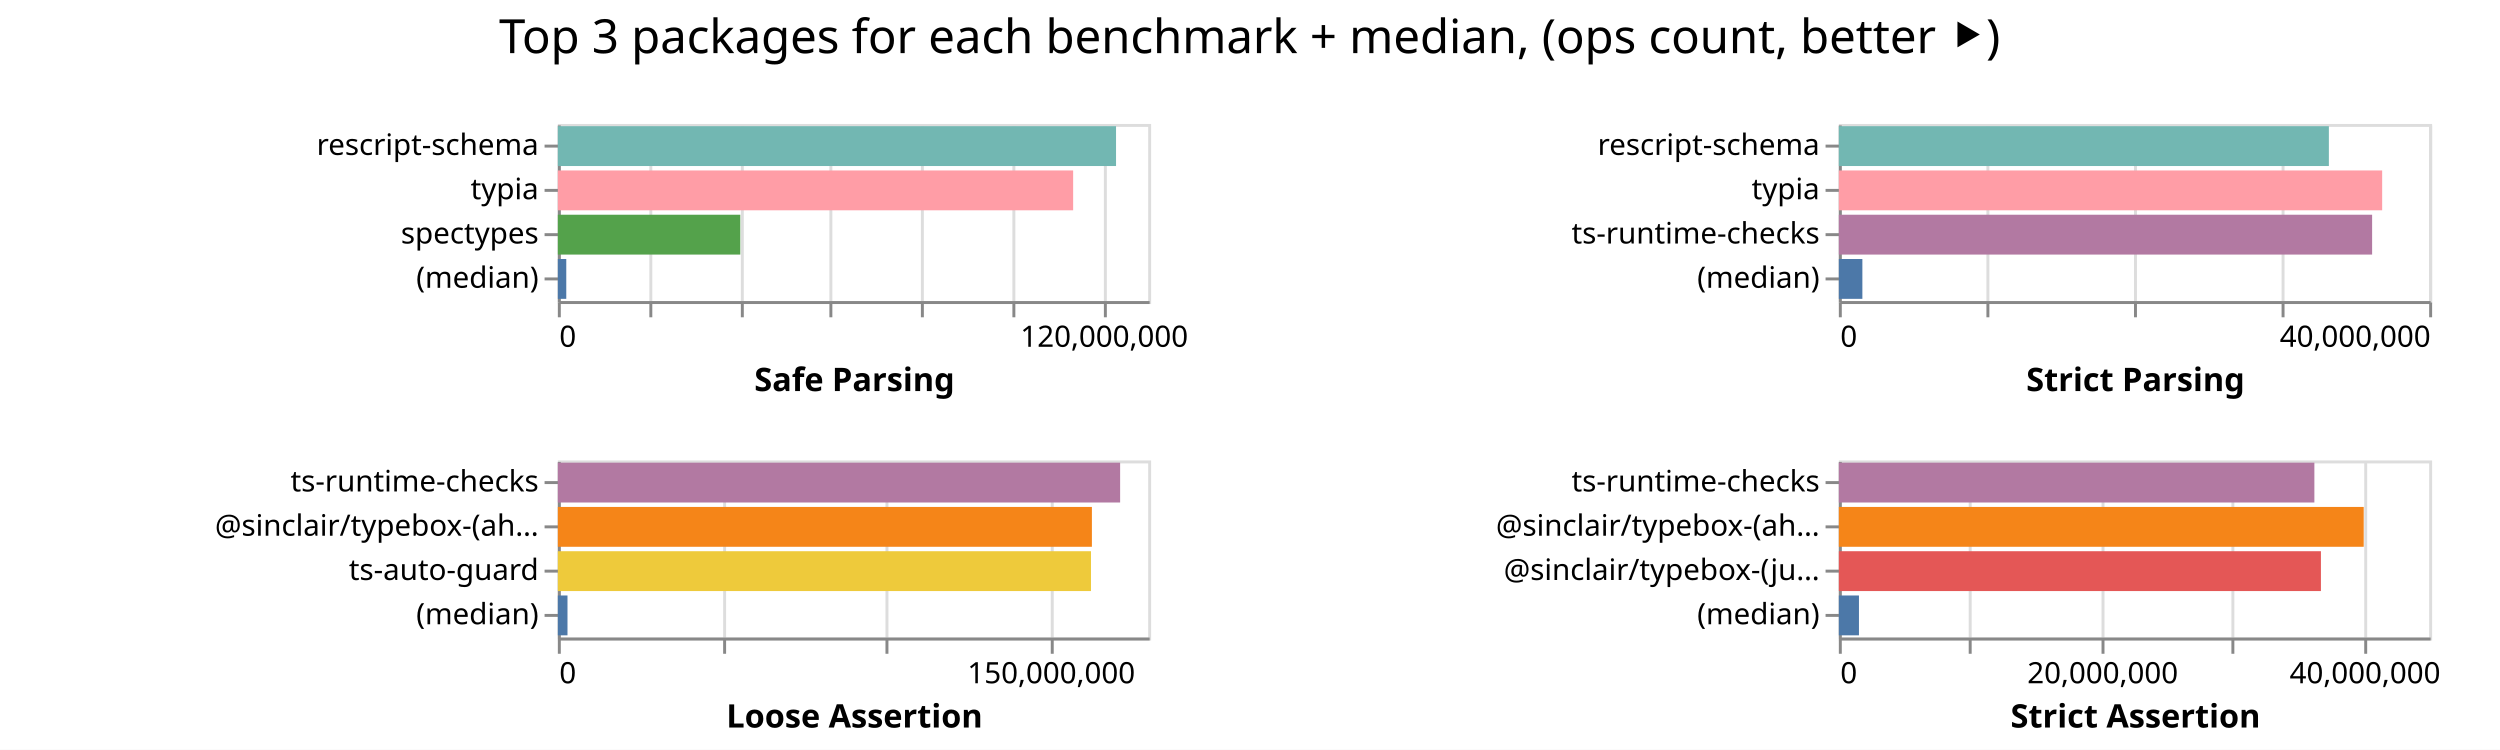
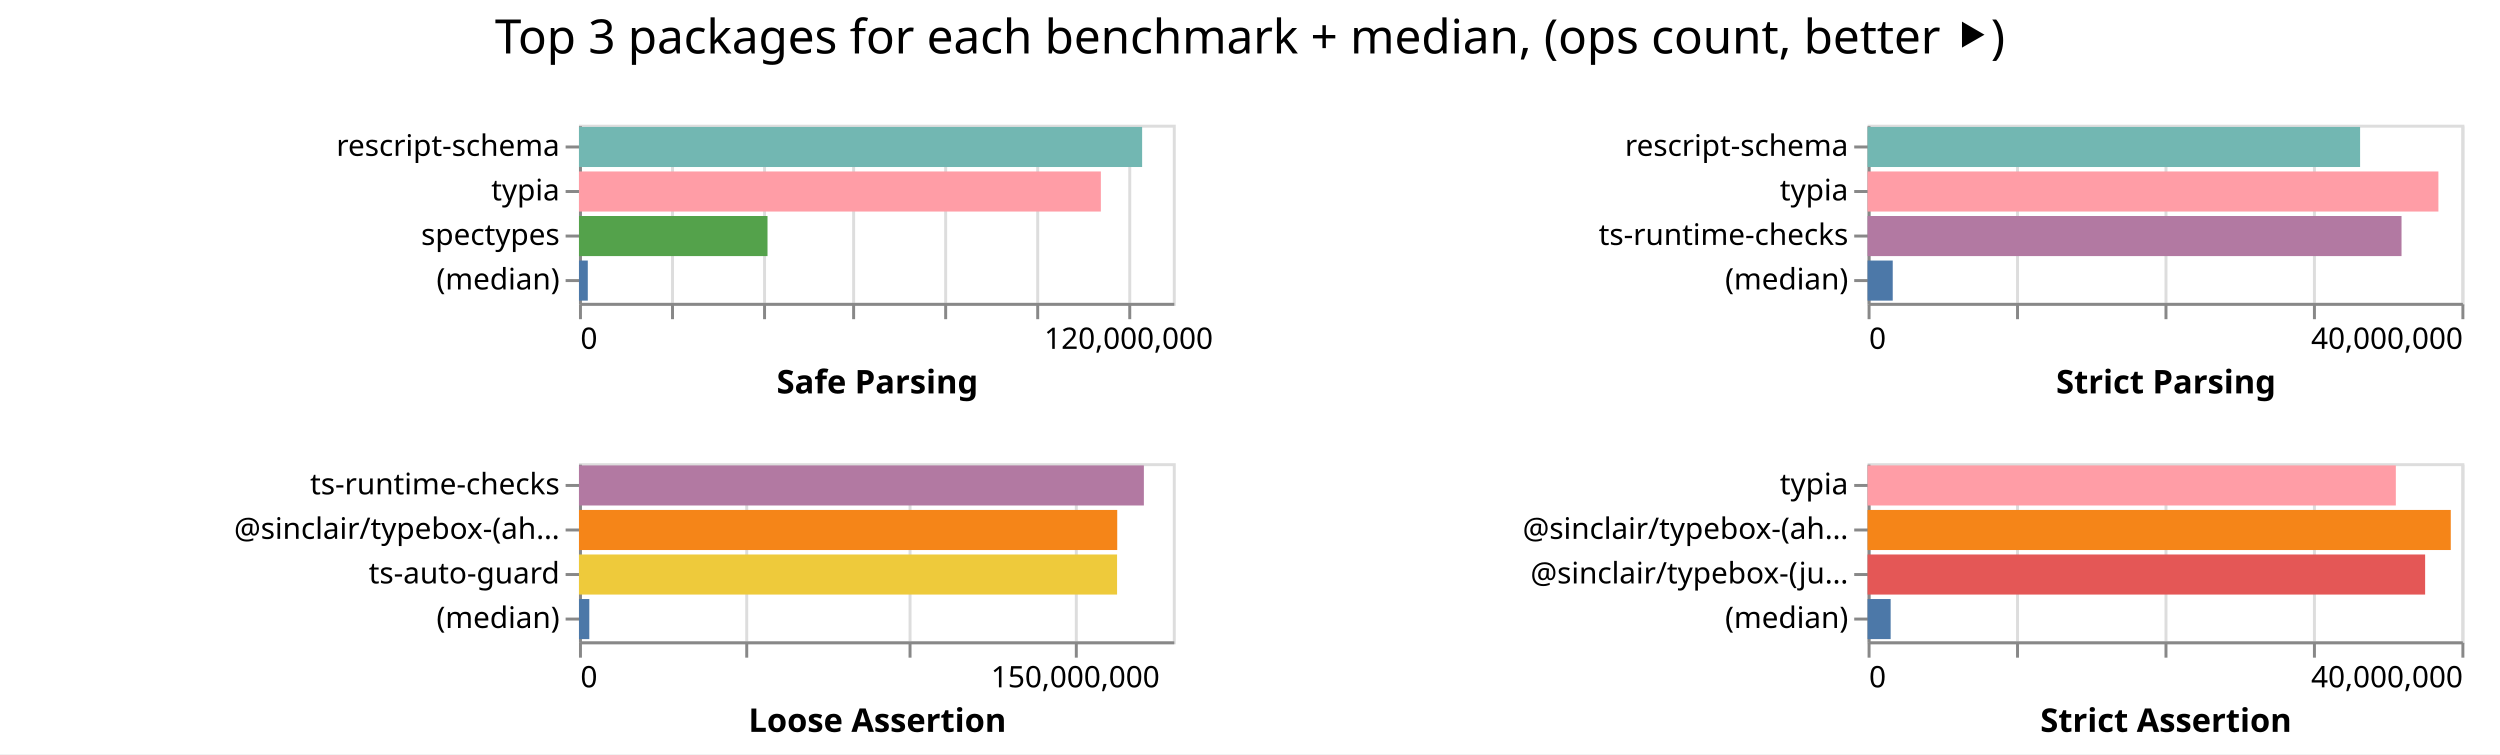
- <svg xmlns="http://www.w3.org/2000/svg" width="847" height="254" class="marks">
-   <path fill="#fff" d="M0 0h847v254H0z" />
+ <svg xmlns="http://www.w3.org/2000/svg" width="842" height="254" class="marks">
+   <path fill="#fff" d="M0 0h842v254H0z" />
  <g fill="none" stroke-miterlimit="10" aria-roledescription="group mark container" class="mark-group role-frame root">
-     <path d="M189 42" aria-hidden="true" class="background" />
+     <path d="M195 42" aria-hidden="true" class="background" />
    <g aria-roledescription="group mark container" class="mark-group role-scope child__Safe_Parsing_group">
-       <path stroke="#ddd" d="M189.5 42.5h200v60h-200Z" aria-hidden="true" class="background" />
+       <path stroke="#ddd" d="M195.5 42.5h200v60h-200Z" aria-hidden="true" class="background" />
      <g aria-hidden="true" class="mark-group role-axis">
-         <path d="M189.5 102.5" aria-hidden="true" class="background" pointer-events="none" />
+         <path d="M195.5 102.5" aria-hidden="true" class="background" pointer-events="none" />
        <g stroke="#ddd" class="mark-rule role-axis-grid" pointer-events="none">
-           <path d="M189.5 102.5v-60M220.5 102.5v-60M251.5 102.5v-60M281.5 102.5v-60M312.5 102.5v-60M343.5 102.5v-60M374.5 102.5v-60" />
+           <path d="M195.5 102.5v-60M226.5 102.5v-60M257.5 102.5v-60M287.5 102.5v-60M318.5 102.5v-60M349.5 102.5v-60M380.5 102.5v-60" />
        </g>
      </g>
      <g aria-label="X-axis titled 'Safe Parsing' for a linear scale with values from 0 to 130,000,000" aria-roledescription="axis" class="mark-group role-axis" pointer-events="none">
-         <path d="M189.5 102.5" aria-hidden="true" class="background" />
+         <path d="M195.5 102.5" aria-hidden="true" class="background" />
        <g stroke="#888" class="mark-rule role-axis-tick">
-           <path d="M189.5 102.5v5M220.5 102.5v5M251.5 102.5v5M281.5 102.5v5M312.5 102.5v5M343.5 102.5v5M374.5 102.5v5" />
+           <path d="M195.5 102.5v5M226.5 102.5v5M257.5 102.5v5M287.5 102.5v5M318.5 102.5v5M349.5 102.5v5M380.5 102.5v5" />
        </g>
        <g fill="#000" class="mark-text role-axis-label" font-family="sans-serif" font-size="10">
-           <text transform="translate(189.5 117.5)">0</text>
-           <text text-anchor="middle" transform="translate(374.115 117.5)">120,000,000</text>
+           <text transform="translate(195.5 117.5)">0</text>
+           <text text-anchor="middle" transform="translate(380.115 117.5)">120,000,000</text>
        </g>
-         <path stroke="#888" d="M189.5 102.5h200" class="mark-rule role-axis-domain" />
-         <text fill="#000" class="mark-text role-axis-title" font-family="sans-serif" font-size="11" font-weight="bold" text-anchor="middle" transform="translate(289.5 132.5)">Safe Parsing</text>
+         <path stroke="#888" d="M195.5 102.5h200" class="mark-rule role-axis-domain" />
+         <text fill="#000" class="mark-text role-axis-title" font-family="sans-serif" font-size="11" font-weight="bold" text-anchor="middle" transform="translate(295.5 132.5)">Safe Parsing</text>
      </g>
      <g aria-label="Y-axis for a discrete scale with 4 values: rescript-schema, typia, spectypes, (median)" aria-roledescription="axis" class="mark-group role-axis" pointer-events="none">
-         <path d="M189.5 42.5" aria-hidden="true" class="background" />
+         <path d="M195.5 42.5" aria-hidden="true" class="background" />
        <g stroke="#888" class="mark-rule role-axis-tick">
-           <path d="M189.5 49.5h-5M189.5 64.5h-5M189.5 79.5h-5M189.5 94.5h-5" />
+           <path d="M195.5 49.5h-5M195.5 64.5h-5M195.5 79.5h-5M195.5 94.5h-5" />
        </g>
        <g fill="#000" class="mark-text role-axis-label" font-family="sans-serif" font-size="10" text-anchor="end">
-           <text transform="translate(182.5 52.5)">rescript-schema</text>
-           <text transform="translate(182.5 67.5)">typia</text>
-           <text transform="translate(182.5 82.5)">spectypes</text>
-           <text transform="translate(182.5 97.5)">(median)</text>
+           <text transform="translate(188.5 52.5)">rescript-schema</text>
+           <text transform="translate(188.5 67.5)">typia</text>
+           <text transform="translate(188.5 82.5)">spectypes</text>
+           <text transform="translate(188.5 97.5)">(median)</text>
        </g>
-         <path stroke="#888" d="M189.5 42.5v60" class="mark-rule role-axis-domain" />
+         <path stroke="#888" d="M195.5 42.5v60" class="mark-rule role-axis-domain" />
      </g>
      <g aria-roledescription="rect mark container" class="mark-rect role-mark child__Safe_Parsing_marks">
-         <path fill="#72b7b2" d="M189 42.75h189.113v13.5H189Z" aria-label="Safe Parsing: 122923328; name: rescript-schema" aria-roledescription="bar" />
-         <path fill="#ff9da6" d="M189 57.75h174.58v13.5H189Z" aria-label="Safe Parsing: 113477197; name: typia" aria-roledescription="bar" />
-         <path fill="#54a24b" d="M189 72.75h61.818v13.5H189Z" aria-label="Safe Parsing: 40181624; name: spectypes" aria-roledescription="bar" />
-         <path fill="#4c78a8" d="M189 87.75h2.854v13.5H189Z" aria-label="Safe Parsing: 1855241; name: (median)" aria-roledescription="bar" />
+         <path fill="#72b7b2" d="M195 42.75h189.668v13.5H195Z" aria-label="Safe Parsing: 123283876; name: rescript-schema" aria-roledescription="bar" />
+         <path fill="#ff9da6" d="M195 57.75h175.77v13.5H195Z" aria-label="Safe Parsing: 114250508; name: typia" aria-roledescription="bar" />
+         <path fill="#54a24b" d="M195 72.75h63.498v13.5H195Z" aria-label="Safe Parsing: 41273927; name: spectypes" aria-roledescription="bar" />
+         <path fill="#4c78a8" d="M195 87.75h2.969v13.5H195Z" aria-label="Safe Parsing: 1929775; name: (median)" aria-roledescription="bar" />
      </g>
    </g>
    <g aria-roledescription="group mark container" class="mark-group role-scope child__Strict_Parsing_group">
-       <path stroke="#ddd" d="M623.5 42.5h200v60h-200Z" aria-hidden="true" class="background" />
+       <path stroke="#ddd" d="M629.5 42.5h200v60h-200Z" aria-hidden="true" class="background" />
      <g aria-hidden="true" class="mark-group role-axis">
-         <path d="M623.5 102.5" aria-hidden="true" class="background" pointer-events="none" />
+         <path d="M629.5 102.5" aria-hidden="true" class="background" pointer-events="none" />
        <g stroke="#ddd" class="mark-rule role-axis-grid" pointer-events="none">
-           <path d="M623.5 102.5v-60M673.5 102.5v-60M723.5 102.5v-60M773.5 102.5v-60M823.5 102.5v-60" />
+           <path d="M629.5 102.5v-60M679.5 102.5v-60M729.5 102.5v-60M779.5 102.5v-60M829.5 102.5v-60" />
        </g>
      </g>
      <g aria-label="X-axis titled 'Strict Parsing' for a linear scale with values from 0 to 40,000,000" aria-roledescription="axis" class="mark-group role-axis" pointer-events="none">
-         <path d="M623.5 102.5" aria-hidden="true" class="background" />
+         <path d="M629.5 102.5" aria-hidden="true" class="background" />
        <g stroke="#888" class="mark-rule role-axis-tick">
-           <path d="M623.5 102.5v5M673.5 102.5v5M723.5 102.5v5M773.5 102.5v5M823.5 102.5v5" />
+           <path d="M629.5 102.5v5M679.5 102.5v5M729.5 102.5v5M779.5 102.5v5M829.5 102.5v5" />
        </g>
        <g fill="#000" class="mark-text role-axis-label" font-family="sans-serif" font-size="10">
-           <text transform="translate(623.5 117.5)">0</text>
-           <text text-anchor="end" transform="translate(823.5 117.5)">40,000,000</text>
+           <text transform="translate(629.5 117.5)">0</text>
+           <text text-anchor="end" transform="translate(829.5 117.5)">40,000,000</text>
        </g>
-         <path stroke="#888" d="M623.5 102.5h200" class="mark-rule role-axis-domain" />
-         <text fill="#000" class="mark-text role-axis-title" font-family="sans-serif" font-size="11" font-weight="bold" text-anchor="middle" transform="translate(723.5 132.5)">Strict Parsing</text>
+         <path stroke="#888" d="M629.5 102.5h200" class="mark-rule role-axis-domain" />
+         <text fill="#000" class="mark-text role-axis-title" font-family="sans-serif" font-size="11" font-weight="bold" text-anchor="middle" transform="translate(729.5 132.5)">Strict Parsing</text>
      </g>
      <g aria-label="Y-axis for a discrete scale with 4 values: rescript-schema, typia, ts-runtime-checks, (median)" aria-roledescription="axis" class="mark-group role-axis" pointer-events="none">
-         <path d="M623.5 42.5" aria-hidden="true" class="background" />
+         <path d="M629.5 42.5" aria-hidden="true" class="background" />
        <g stroke="#888" class="mark-rule role-axis-tick">
-           <path d="M623.5 49.5h-5M623.5 64.5h-5M623.5 79.5h-5M623.5 94.5h-5" />
+           <path d="M629.5 49.5h-5M629.5 64.5h-5M629.5 79.5h-5M629.5 94.5h-5" />
        </g>
        <g fill="#000" class="mark-text role-axis-label" font-family="sans-serif" font-size="10" text-anchor="end">
-           <text transform="translate(616.5 52.5)">rescript-schema</text>
-           <text transform="translate(616.5 67.5)">typia</text>
-           <text transform="translate(616.5 82.5)">ts-runtime-checks</text>
-           <text transform="translate(616.5 97.5)">(median)</text>
+           <text transform="translate(622.5 52.5)">rescript-schema</text>
+           <text transform="translate(622.5 67.5)">typia</text>
+           <text transform="translate(622.5 82.5)">ts-runtime-checks</text>
+           <text transform="translate(622.5 97.5)">(median)</text>
        </g>
-         <path stroke="#888" d="M623.5 42.5v60" class="mark-rule role-axis-domain" />
+         <path stroke="#888" d="M629.5 42.5v60" class="mark-rule role-axis-domain" />
      </g>
      <g aria-roledescription="rect mark container" class="mark-rect role-mark child__Strict_Parsing_marks">
-         <path fill="#72b7b2" d="M623 42.75h166.022v13.5H623Z" aria-label="Strict Parsing: 33204440; name: rescript-schema" aria-roledescription="bar" />
-         <path fill="#ff9da6" d="M623 57.75h184.076v13.5H623Z" aria-label="Strict Parsing: 36815159; name: typia" aria-roledescription="bar" />
-         <path fill="#b279a2" d="M623 72.75h180.675v13.5H623Z" aria-label="Strict Parsing: 36135067; name: ts-runtime-checks" aria-roledescription="bar" />
-         <path fill="#4c78a8" d="M623 87.75h7.973v13.5H623Z" aria-label="Strict Parsing: 1594548; name: (median)" aria-roledescription="bar" />
+         <path fill="#72b7b2" d="M629 42.75h165.88v13.5H629Z" aria-label="Strict Parsing: 33175899; name: rescript-schema" aria-roledescription="bar" />
+         <path fill="#ff9da6" d="M629 57.75h192.252v13.5H629Z" aria-label="Strict Parsing: 38450498; name: typia" aria-roledescription="bar" />
+         <path fill="#b279a2" d="M629 72.75h179.836v13.5H629Z" aria-label="Strict Parsing: 35967213; name: ts-runtime-checks" aria-roledescription="bar" />
+         <path fill="#4c78a8" d="M629 87.75h8.473v13.5H629Z" aria-label="Strict Parsing: 1694540; name: (median)" aria-roledescription="bar" />
      </g>
    </g>
    <g aria-roledescription="group mark container" class="mark-group role-scope child__Loose_Assertion_group">
-       <path stroke="#ddd" d="M189.5 156.5h200v60h-200Z" aria-hidden="true" class="background" />
+       <path stroke="#ddd" d="M195.5 156.5h200v60h-200Z" aria-hidden="true" class="background" />
      <g aria-hidden="true" class="mark-group role-axis">
-         <path d="M189.5 216.5" aria-hidden="true" class="background" pointer-events="none" />
+         <path d="M195.5 216.5" aria-hidden="true" class="background" pointer-events="none" />
        <g stroke="#ddd" class="mark-rule role-axis-grid" pointer-events="none">
-           <path d="M189.5 216.5v-60M245.5 216.5v-60M300.5 216.5v-60M356.5 216.5v-60" />
+           <path d="M195.5 216.5v-60M251.5 216.5v-60M306.5 216.5v-60M362.5 216.5v-60" />
        </g>
      </g>
      <g aria-label="X-axis titled 'Loose Assertion' for a linear scale with values from 0 to 180,000,000" aria-roledescription="axis" class="mark-group role-axis" pointer-events="none">
-         <path d="M189.5 216.5" aria-hidden="true" class="background" />
+         <path d="M195.5 216.5" aria-hidden="true" class="background" />
        <g stroke="#888" class="mark-rule role-axis-tick">
-           <path d="M189.5 216.5v5M245.5 216.5v5M300.5 216.5v5M356.5 216.5v5" />
+           <path d="M195.5 216.5v5M251.5 216.5v5M306.5 216.5v5M362.5 216.5v5" />
        </g>
        <g fill="#000" class="mark-text role-axis-label" font-family="sans-serif" font-size="10">
-           <text transform="translate(189.5 231.5)">0</text>
-           <text text-anchor="middle" transform="translate(356.167 231.5)">150,000,000</text>
+           <text transform="translate(195.5 231.5)">0</text>
+           <text text-anchor="middle" transform="translate(362.167 231.5)">150,000,000</text>
        </g>
-         <path stroke="#888" d="M189.5 216.5h200" class="mark-rule role-axis-domain" />
-         <text fill="#000" class="mark-text role-axis-title" font-family="sans-serif" font-size="11" font-weight="bold" text-anchor="middle" transform="translate(289.5 246.5)">Loose Assertion</text>
+         <path stroke="#888" d="M195.5 216.5h200" class="mark-rule role-axis-domain" />
+         <text fill="#000" class="mark-text role-axis-title" font-family="sans-serif" font-size="11" font-weight="bold" text-anchor="middle" transform="translate(295.5 246.5)">Loose Assertion</text>
      </g>
      <g aria-label="Y-axis for a discrete scale with 4 values: ts-runtime-checks, @sinclair/typebox-(ahead-of-time), ts-auto-guard, (median)" aria-roledescription="axis" class="mark-group role-axis" pointer-events="none">
-         <path d="M189.5 156.5" aria-hidden="true" class="background" />
+         <path d="M195.5 156.5" aria-hidden="true" class="background" />
        <g stroke="#888" class="mark-rule role-axis-tick">
-           <path d="M189.5 163.5h-5M189.5 178.5h-5M189.5 193.5h-5M189.5 208.5h-5" />
+           <path d="M195.5 163.5h-5M195.5 178.5h-5M195.5 193.5h-5M195.5 208.5h-5" />
        </g>
        <g fill="#000" class="mark-text role-axis-label" font-family="sans-serif" font-size="10" text-anchor="end">
-           <text transform="translate(182.5 166.5)">ts-runtime-checks</text>
-           <text transform="translate(182.5 181.5)">@sinclair/typebox-(ah…</text>
-           <text transform="translate(182.5 196.5)">ts-auto-guard</text>
-           <text transform="translate(182.5 211.5)">(median)</text>
+           <text transform="translate(188.5 166.5)">ts-runtime-checks</text>
+           <text transform="translate(188.5 181.5)">@sinclair/typebox-(ah…</text>
+           <text transform="translate(188.5 196.5)">ts-auto-guard</text>
+           <text transform="translate(188.5 211.5)">(median)</text>
        </g>
-         <path stroke="#888" d="M189.5 156.5v60" class="mark-rule role-axis-domain" />
+         <path stroke="#888" d="M195.5 156.5v60" class="mark-rule role-axis-domain" />
      </g>
      <g aria-roledescription="rect mark container" class="mark-rect role-mark child__Loose_Assertion_marks">
-         <path fill="#b279a2" d="M189 156.75h190.499v13.5H189Z" aria-label="Loose Assertion: 171448977; name: ts-runtime-checks" aria-roledescription="bar" />
-         <path fill="#f58518" d="M189 171.75h180.935v13.5H189Z" aria-label="Loose Assertion: 162841422; name: @sinclair/typebox-(ahead-of-time)" aria-roledescription="bar" />
-         <path fill="#eeca3b" d="M189 186.75h180.628v13.5H189Z" aria-label="Loose Assertion: 162565202; name: ts-auto-guard" aria-roledescription="bar" />
-         <path fill="#4c78a8" d="M189 201.75h3.266v13.5H189Z" aria-label="Loose Assertion: 2939251; name: (median)" aria-roledescription="bar" />
+         <path fill="#b279a2" d="M195 156.75h190.258v13.5H195Z" aria-label="Loose Assertion: 171232129; name: ts-runtime-checks" aria-roledescription="bar" />
+         <path fill="#f58518" d="M195 171.75h181.282v13.5H195Z" aria-label="Loose Assertion: 163154206; name: @sinclair/typebox-(ahead-of-time)" aria-roledescription="bar" />
+         <path fill="#eeca3b" d="M195 186.75h181.232v13.5H195Z" aria-label="Loose Assertion: 163108764; name: ts-auto-guard" aria-roledescription="bar" />
+         <path fill="#4c78a8" d="M195 201.75h3.48v13.5H195Z" aria-label="Loose Assertion: 3131772; name: (median)" aria-roledescription="bar" />
      </g>
    </g>
    <g aria-roledescription="group mark container" class="mark-group role-scope child__Strict_Assertion_group">
-       <path stroke="#ddd" d="M623.5 156.5h200v60h-200Z" aria-hidden="true" class="background" />
+       <path stroke="#ddd" d="M629.5 156.5h200v60h-200Z" aria-hidden="true" class="background" />
      <g aria-hidden="true" class="mark-group role-axis">
-         <path d="M623.5 216.5" aria-hidden="true" class="background" pointer-events="none" />
+         <path d="M629.5 216.5" aria-hidden="true" class="background" pointer-events="none" />
        <g stroke="#ddd" class="mark-rule role-axis-grid" pointer-events="none">
-           <path d="M623.5 216.5v-60M667.5 216.5v-60M712.5 216.5v-60M756.5 216.5v-60M801.5 216.5v-60" />
+           <path d="M629.5 216.5v-60M679.5 216.5v-60M729.5 216.5v-60M779.5 216.5v-60M829.5 216.5v-60" />
        </g>
      </g>
-       <g aria-label="X-axis titled 'Strict Assertion' for a linear scale with values from 0 to 45,000,000" aria-roledescription="axis" class="mark-group role-axis" pointer-events="none">
-         <path d="M623.5 216.5" aria-hidden="true" class="background" />
+       <g aria-label="X-axis titled 'Strict Assertion' for a linear scale with values from 0 to 40,000,000" aria-roledescription="axis" class="mark-group role-axis" pointer-events="none">
+         <path d="M629.5 216.5" aria-hidden="true" class="background" />
        <g stroke="#888" class="mark-rule role-axis-tick">
-           <path d="M623.5 216.5v5M667.5 216.5v5M712.5 216.5v5M756.5 216.5v5M801.5 216.5v5" />
+           <path d="M629.5 216.5v5M679.5 216.5v5M729.5 216.5v5M779.5 216.5v5M829.5 216.5v5" />
        </g>
        <g fill="#000" class="mark-text role-axis-label" font-family="sans-serif" font-size="10">
-           <text transform="translate(623.5 231.5)">0</text>
-           <text text-anchor="middle" transform="translate(712.389 231.5)">20,000,000</text>
-           <text text-anchor="middle" transform="translate(801.278 231.5)">40,000,000</text>
+           <text transform="translate(629.5 231.5)">0</text>
+           <text text-anchor="end" transform="translate(829.5 231.5)">40,000,000</text>
        </g>
-         <path stroke="#888" d="M623.5 216.5h200" class="mark-rule role-axis-domain" />
-         <text fill="#000" class="mark-text role-axis-title" font-family="sans-serif" font-size="11" font-weight="bold" text-anchor="middle" transform="translate(723.5 246.5)">Strict Assertion</text>
+         <path stroke="#888" d="M629.5 216.5h200" class="mark-rule role-axis-domain" />
+         <text fill="#000" class="mark-text role-axis-title" font-family="sans-serif" font-size="11" font-weight="bold" text-anchor="middle" transform="translate(729.5 246.5)">Strict Assertion</text>
      </g>
-       <g aria-label="Y-axis for a discrete scale with 4 values: ts-runtime-checks, @sinclair/typebox-(ahead-of-time), @sinclair/typebox-(just-in-time), (median)" aria-roledescription="axis" class="mark-group role-axis" pointer-events="none">
-         <path d="M623.5 156.5" aria-hidden="true" class="background" />
+       <g aria-label="Y-axis for a discrete scale with 4 values: typia, @sinclair/typebox-(ahead-of-time), @sinclair/typebox-(just-in-time), (median)" aria-roledescription="axis" class="mark-group role-axis" pointer-events="none">
+         <path d="M629.5 156.5" aria-hidden="true" class="background" />
        <g stroke="#888" class="mark-rule role-axis-tick">
-           <path d="M623.5 163.5h-5M623.5 178.5h-5M623.5 193.5h-5M623.5 208.5h-5" />
+           <path d="M629.5 163.5h-5M629.5 178.5h-5M629.5 193.5h-5M629.5 208.5h-5" />
        </g>
        <g fill="#000" class="mark-text role-axis-label" font-family="sans-serif" font-size="10" text-anchor="end">
-           <text transform="translate(616.5 166.5)">ts-runtime-checks</text>
-           <text transform="translate(616.5 181.5)">@sinclair/typebox-(ah…</text>
-           <text transform="translate(616.5 196.5)">@sinclair/typebox-(ju…</text>
-           <text transform="translate(616.5 211.5)">(median)</text>
+           <text transform="translate(622.5 166.5)">typia</text>
+           <text transform="translate(622.5 181.5)">@sinclair/typebox-(ah…</text>
+           <text transform="translate(622.5 196.5)">@sinclair/typebox-(ju…</text>
+           <text transform="translate(622.5 211.5)">(median)</text>
        </g>
-         <path stroke="#888" d="M623.5 156.5v60" class="mark-rule role-axis-domain" />
+         <path stroke="#888" d="M629.5 156.5v60" class="mark-rule role-axis-domain" />
      </g>
      <g aria-roledescription="rect mark container" class="mark-rect role-mark child__Strict_Assertion_marks">
-         <path fill="#b279a2" d="M623 156.75h161.112v13.5H623Z" aria-label="Strict Assertion: 36250222; name: ts-runtime-checks" aria-roledescription="bar" />
-         <path fill="#f58518" d="M623 171.75h177.826v13.5H623Z" aria-label="Strict Assertion: 40010932; name: @sinclair/typebox-(ahead-of-time)" aria-roledescription="bar" />
-         <path fill="#e45756" d="M623 186.75h163.328v13.5H623Z" aria-label="Strict Assertion: 36748702; name: @sinclair/typebox-(just-in-time)" aria-roledescription="bar" />
-         <path fill="#4c78a8" d="M623 201.75h6.814v13.5H623Z" aria-label="Strict Assertion: 1533213; name: (median)" aria-roledescription="bar" />
+         <path fill="#ff9da6" d="M629 156.75h177.917v13.5H629Z" aria-label="Strict Assertion: 35583410; name: typia" aria-roledescription="bar" />
+         <path fill="#f58518" d="M629 171.75h196.42v13.5H629Z" aria-label="Strict Assertion: 39283882; name: @sinclair/typebox-(ahead-of-time)" aria-roledescription="bar" />
+         <path fill="#e45756" d="M629 186.75h187.783v13.5H629Z" aria-label="Strict Assertion: 37556657; name: @sinclair/typebox-(just-in-time)" aria-roledescription="bar" />
+         <path fill="#4c78a8" d="M629 201.75h7.771v13.5H629Z" aria-label="Strict Assertion: 1554247; name: (median)" aria-roledescription="bar" />
      </g>
    </g>
    <g class="mark-group role-title">
-       <path d="M423.389 5" aria-hidden="true" class="background" pointer-events="none" />
-       <text fill="#000" aria-label="Title text 'Top 3 packages for each benchmark + median, (ops count, better ⯈)'" aria-roledescription="title" class="mark-text role-title-text" font-family="sans-serif" font-size="16" pointer-events="none" text-anchor="middle" transform="translate(423.389 18)">Top 3 packages for each benchmark + median, (ops count, better ⯈)</text>
+       <path d="M421 5" aria-hidden="true" class="background" pointer-events="none" />
+       <text fill="#000" aria-label="Title text 'Top 3 packages for each benchmark + median, (ops count, better ⯈)'" aria-roledescription="title" class="mark-text role-title-text" font-family="sans-serif" font-size="16" pointer-events="none" text-anchor="middle" transform="translate(421 18)">Top 3 packages for each benchmark + median, (ops count, better ⯈)</text>
    </g>
  </g>
</svg>
